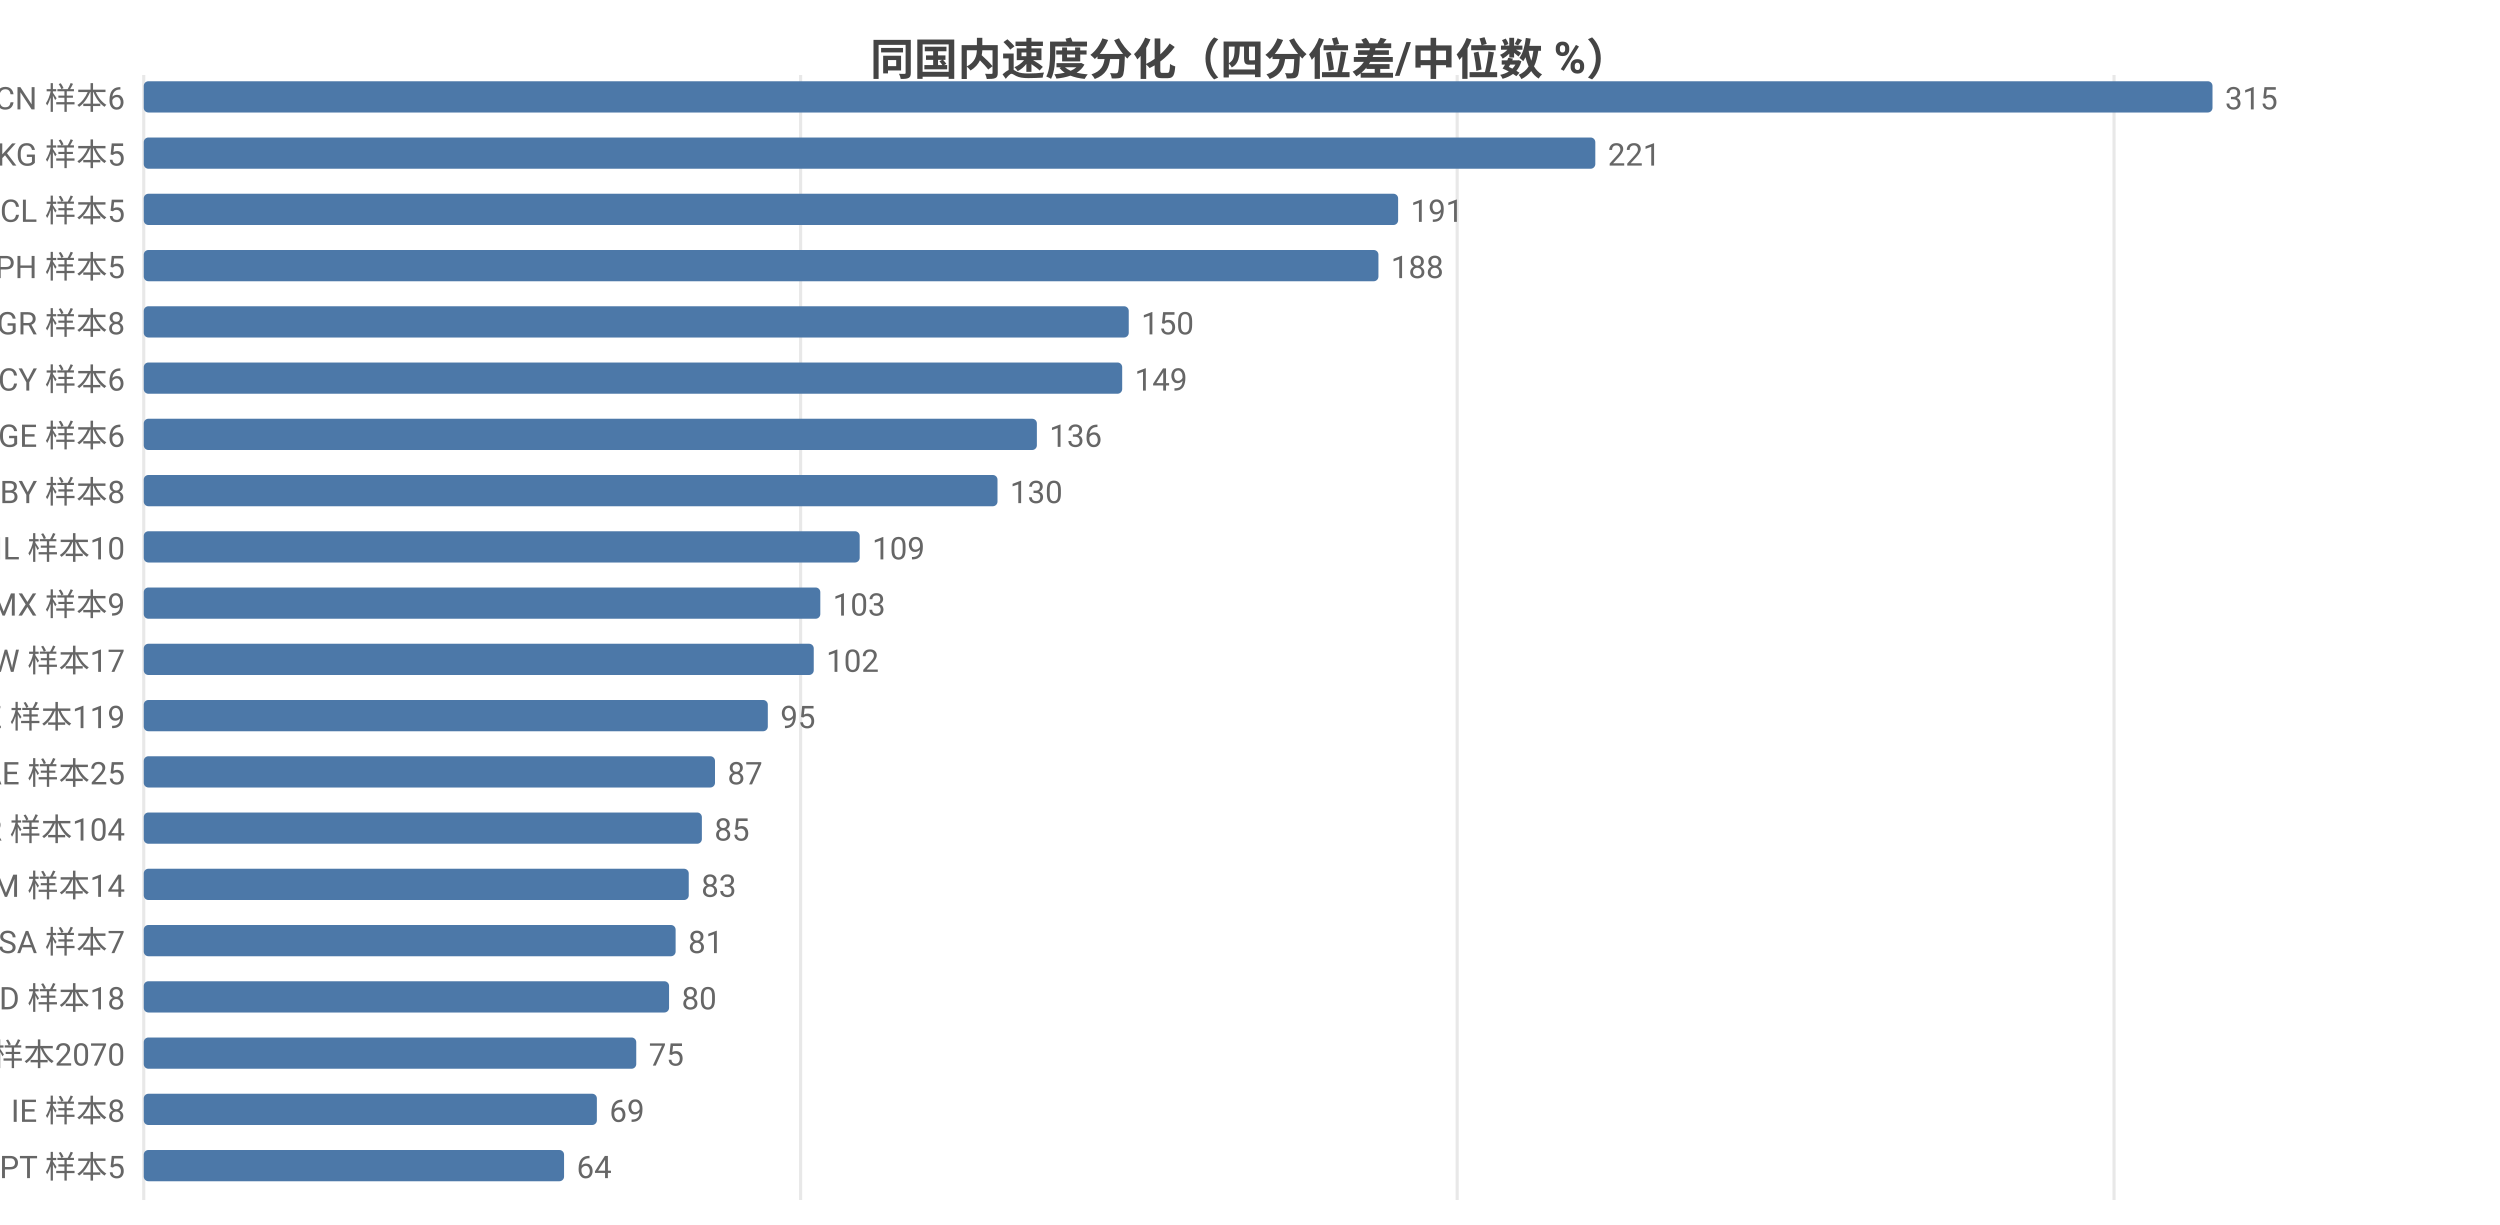
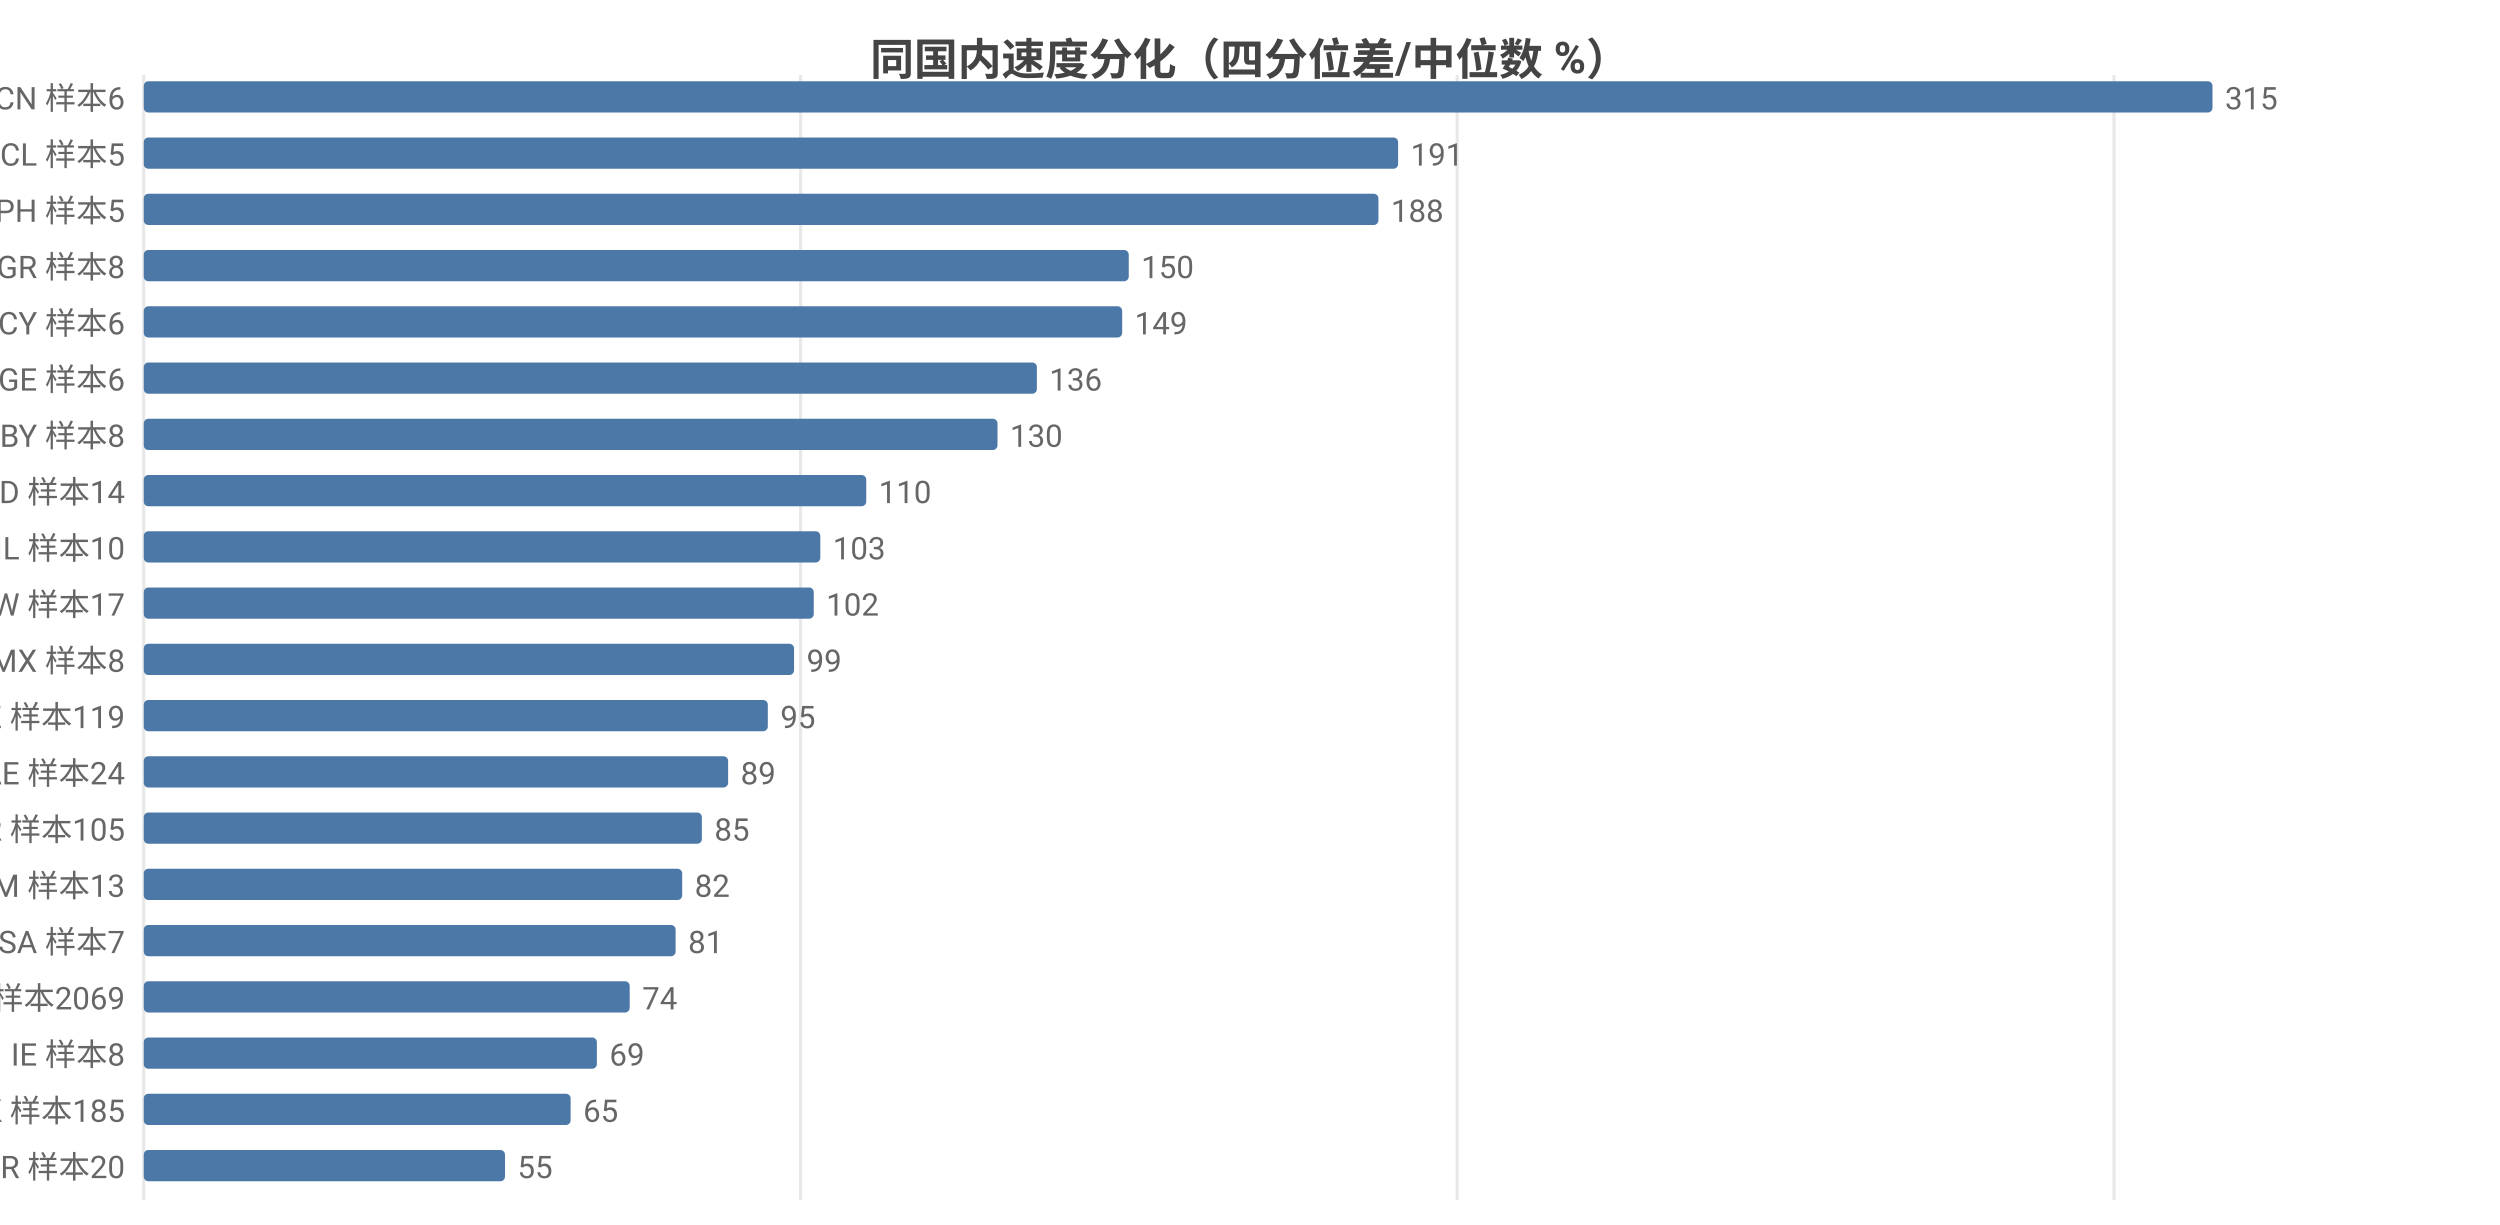
<svg xmlns="http://www.w3.org/2000/svg" width="800" height="392" viewBox="0 0 800 392">
  <rect width="800" height="392" fill="#ffffff" />
  <style>text{font-family:system-ui,-apple-system,'Segoe UI',Roboto,'PingFang SC','Microsoft YaHei','Noto Sans CJK SC',sans-serif}.g{stroke:#e8e8e8;stroke-width:1}.a{stroke:#999;stroke-width:1}.t{font-size:10px;fill:#666}.m{font-size:10px;text-anchor:middle;fill:#666}.e{font-size:10px;text-anchor:end;fill:#666}.l{font-size:11px;fill:#333}.tt{font-size:14px;font-weight:600;text-anchor:middle;fill:#444}.em{font-size:13px;text-anchor:middle;fill:#999}</style>
  <text class="tt" x="400.0" y="24">同国内速度分化（四分位差/中位数 %）</text>
  <line class="g" x1="46" y1="24" x2="46" y2="384" />
  <line class="g" x1="256.2" y1="24" x2="256.2" y2="384" />
  <line class="g" x1="466.3" y1="24" x2="466.3" y2="384" />
  <line class="g" x1="676.5" y1="24" x2="676.5" y2="384" />
  <text class="e" x="40" y="35">CN 样本6</text>
  <rect x="46" y="26" width="662" height="10" fill="#4c78a8" rx="1.5" />
  <text class="t" x="712" y="35">315</text>
-   <text class="e" x="40" y="53">KG 样本5</text>
-   <rect x="46" y="44" width="464.5" height="10" fill="#4c78a8" rx="1.5" />
-   <text class="t" x="514.5" y="53">221</text>
-   <text class="e" x="40" y="71">CL 样本5</text>
-   <rect x="46" y="62" width="401.4" height="10" fill="#4c78a8" rx="1.5" />
-   <text class="t" x="451.4" y="71">191</text>
-   <text class="e" x="40" y="89">PH 样本5</text>
-   <rect x="46" y="80" width="395.1" height="10" fill="#4c78a8" rx="1.5" />
-   <text class="t" x="445.1" y="89">188</text>
-   <text class="e" x="40" y="107">GR 样本8</text>
-   <rect x="46" y="98" width="315.2" height="10" fill="#4c78a8" rx="1.5" />
-   <text class="t" x="365.2" y="107">150</text>
-   <text class="e" x="40" y="125">CY 样本6</text>
-   <rect x="46" y="116" width="313.1" height="10" fill="#4c78a8" rx="1.5" />
-   <text class="t" x="363.1" y="125">149</text>
-   <text class="e" x="40" y="143">GE 样本6</text>
-   <rect x="46" y="134" width="285.8" height="10" fill="#4c78a8" rx="1.5" />
-   <text class="t" x="335.8" y="143">136</text>
-   <text class="e" x="40" y="161">BY 样本8</text>
-   <rect x="46" y="152" width="273.2" height="10" fill="#4c78a8" rx="1.5" />
-   <text class="t" x="323.2" y="161">130</text>
+   <text class="e" x="40" y="53">CL 样本5</text>
+   <rect x="46" y="44" width="401.4" height="10" fill="#4c78a8" rx="1.5" />
+   <text class="t" x="451.4" y="53">191</text>
+   <text class="e" x="40" y="71">PH 样本5</text>
+   <rect x="46" y="62" width="395.1" height="10" fill="#4c78a8" rx="1.5" />
+   <text class="t" x="445.1" y="71">188</text>
+   <text class="e" x="40" y="89">GR 样本8</text>
+   <rect x="46" y="80" width="315.2" height="10" fill="#4c78a8" rx="1.5" />
+   <text class="t" x="365.2" y="89">150</text>
+   <text class="e" x="40" y="107">CY 样本6</text>
+   <rect x="46" y="98" width="313.1" height="10" fill="#4c78a8" rx="1.5" />
+   <text class="t" x="363.1" y="107">149</text>
+   <text class="e" x="40" y="125">GE 样本6</text>
+   <rect x="46" y="116" width="285.8" height="10" fill="#4c78a8" rx="1.5" />
+   <text class="t" x="335.8" y="125">136</text>
+   <text class="e" x="40" y="143">BY 样本8</text>
+   <rect x="46" y="134" width="273.2" height="10" fill="#4c78a8" rx="1.5" />
+   <text class="t" x="323.2" y="143">130</text>
+   <text class="e" x="40" y="161">MD 样本14</text>
+   <rect x="46" y="152" width="231.2" height="10" fill="#4c78a8" rx="1.5" />
+   <text class="t" x="281.2" y="161">110</text>
  <text class="e" x="40" y="179">IL 样本10</text>
-   <rect x="46" y="170" width="229.1" height="10" fill="#4c78a8" rx="1.5" />
-   <text class="t" x="279.1" y="179">109</text>
-   <text class="e" x="40" y="197">MX 样本9</text>
-   <rect x="46" y="188" width="216.5" height="10" fill="#4c78a8" rx="1.5" />
-   <text class="t" x="266.5" y="197">103</text>
-   <text class="e" x="40" y="215">TW 样本17</text>
-   <rect x="46" y="206" width="214.4" height="10" fill="#4c78a8" rx="1.5" />
-   <text class="t" x="264.4" y="215">102</text>
+   <rect x="46" y="170" width="216.5" height="10" fill="#4c78a8" rx="1.5" />
+   <text class="t" x="266.5" y="179">103</text>
+   <text class="e" x="40" y="197">TW 样本17</text>
+   <rect x="46" y="188" width="214.4" height="10" fill="#4c78a8" rx="1.5" />
+   <text class="t" x="264.4" y="197">102</text>
+   <text class="e" x="40" y="215">MX 样本8</text>
+   <rect x="46" y="206" width="208.1" height="10" fill="#4c78a8" rx="1.5" />
+   <text class="t" x="258.1" y="215">99</text>
  <text class="e" x="40" y="233">KZ 样本119</text>
  <rect x="46" y="224" width="199.7" height="10" fill="#4c78a8" rx="1.5" />
  <text class="t" x="249.7" y="233">95</text>
-   <text class="e" x="40" y="251">AE 样本25</text>
-   <rect x="46" y="242" width="182.8" height="10" fill="#4c78a8" rx="1.5" />
-   <text class="t" x="232.8" y="251">87</text>
-   <text class="e" x="40" y="269">KR 样本104</text>
+   <text class="e" x="40" y="251">AE 样本24</text>
+   <rect x="46" y="242" width="187.0" height="10" fill="#4c78a8" rx="1.5" />
+   <text class="t" x="237.0" y="251">89</text>
+   <text class="e" x="40" y="269">KR 样本105</text>
  <rect x="46" y="260" width="178.6" height="10" fill="#4c78a8" rx="1.5" />
  <text class="t" x="228.6" y="269">85</text>
-   <text class="e" x="40" y="287">AM 样本14</text>
-   <rect x="46" y="278" width="174.4" height="10" fill="#4c78a8" rx="1.5" />
-   <text class="t" x="224.4" y="287">83</text>
+   <text class="e" x="40" y="287">AM 样本13</text>
+   <rect x="46" y="278" width="172.3" height="10" fill="#4c78a8" rx="1.5" />
+   <text class="t" x="222.3" y="287">82</text>
  <text class="e" x="40" y="305">SA 样本7</text>
  <rect x="46" y="296" width="170.2" height="10" fill="#4c78a8" rx="1.5" />
  <text class="t" x="220.2" y="305">81</text>
-   <text class="e" x="40" y="323">MD 样本18</text>
-   <rect x="46" y="314" width="168.1" height="10" fill="#4c78a8" rx="1.5" />
-   <text class="t" x="218.1" y="323">80</text>
-   <text class="e" x="40" y="341">US 样本2070</text>
-   <rect x="46" y="332" width="157.6" height="10" fill="#4c78a8" rx="1.5" />
-   <text class="t" x="207.6" y="341">75</text>
-   <text class="e" x="40" y="359">IE 样本8</text>
-   <rect x="46" y="350" width="145.0" height="10" fill="#4c78a8" rx="1.5" />
-   <text class="t" x="195.0" y="359">69</text>
-   <text class="e" x="40" y="377">PT 样本5</text>
-   <rect x="46" y="368" width="134.5" height="10" fill="#4c78a8" rx="1.5" />
-   <text class="t" x="184.5" y="377">64</text>
+   <text class="e" x="40" y="323">US 样本2069</text>
+   <rect x="46" y="314" width="155.5" height="10" fill="#4c78a8" rx="1.5" />
+   <text class="t" x="205.5" y="323">74</text>
+   <text class="e" x="40" y="341">IE 样本8</text>
+   <rect x="46" y="332" width="145.0" height="10" fill="#4c78a8" rx="1.5" />
+   <text class="t" x="195.0" y="341">69</text>
+   <text class="e" x="40" y="359">HK 样本185</text>
+   <rect x="46" y="350" width="136.6" height="10" fill="#4c78a8" rx="1.5" />
+   <text class="t" x="186.6" y="359">65</text>
+   <text class="e" x="40" y="377">BR 样本20</text>
+   <rect x="46" y="368" width="115.6" height="10" fill="#4c78a8" rx="1.5" />
+   <text class="t" x="165.6" y="377">55</text>
</svg>
